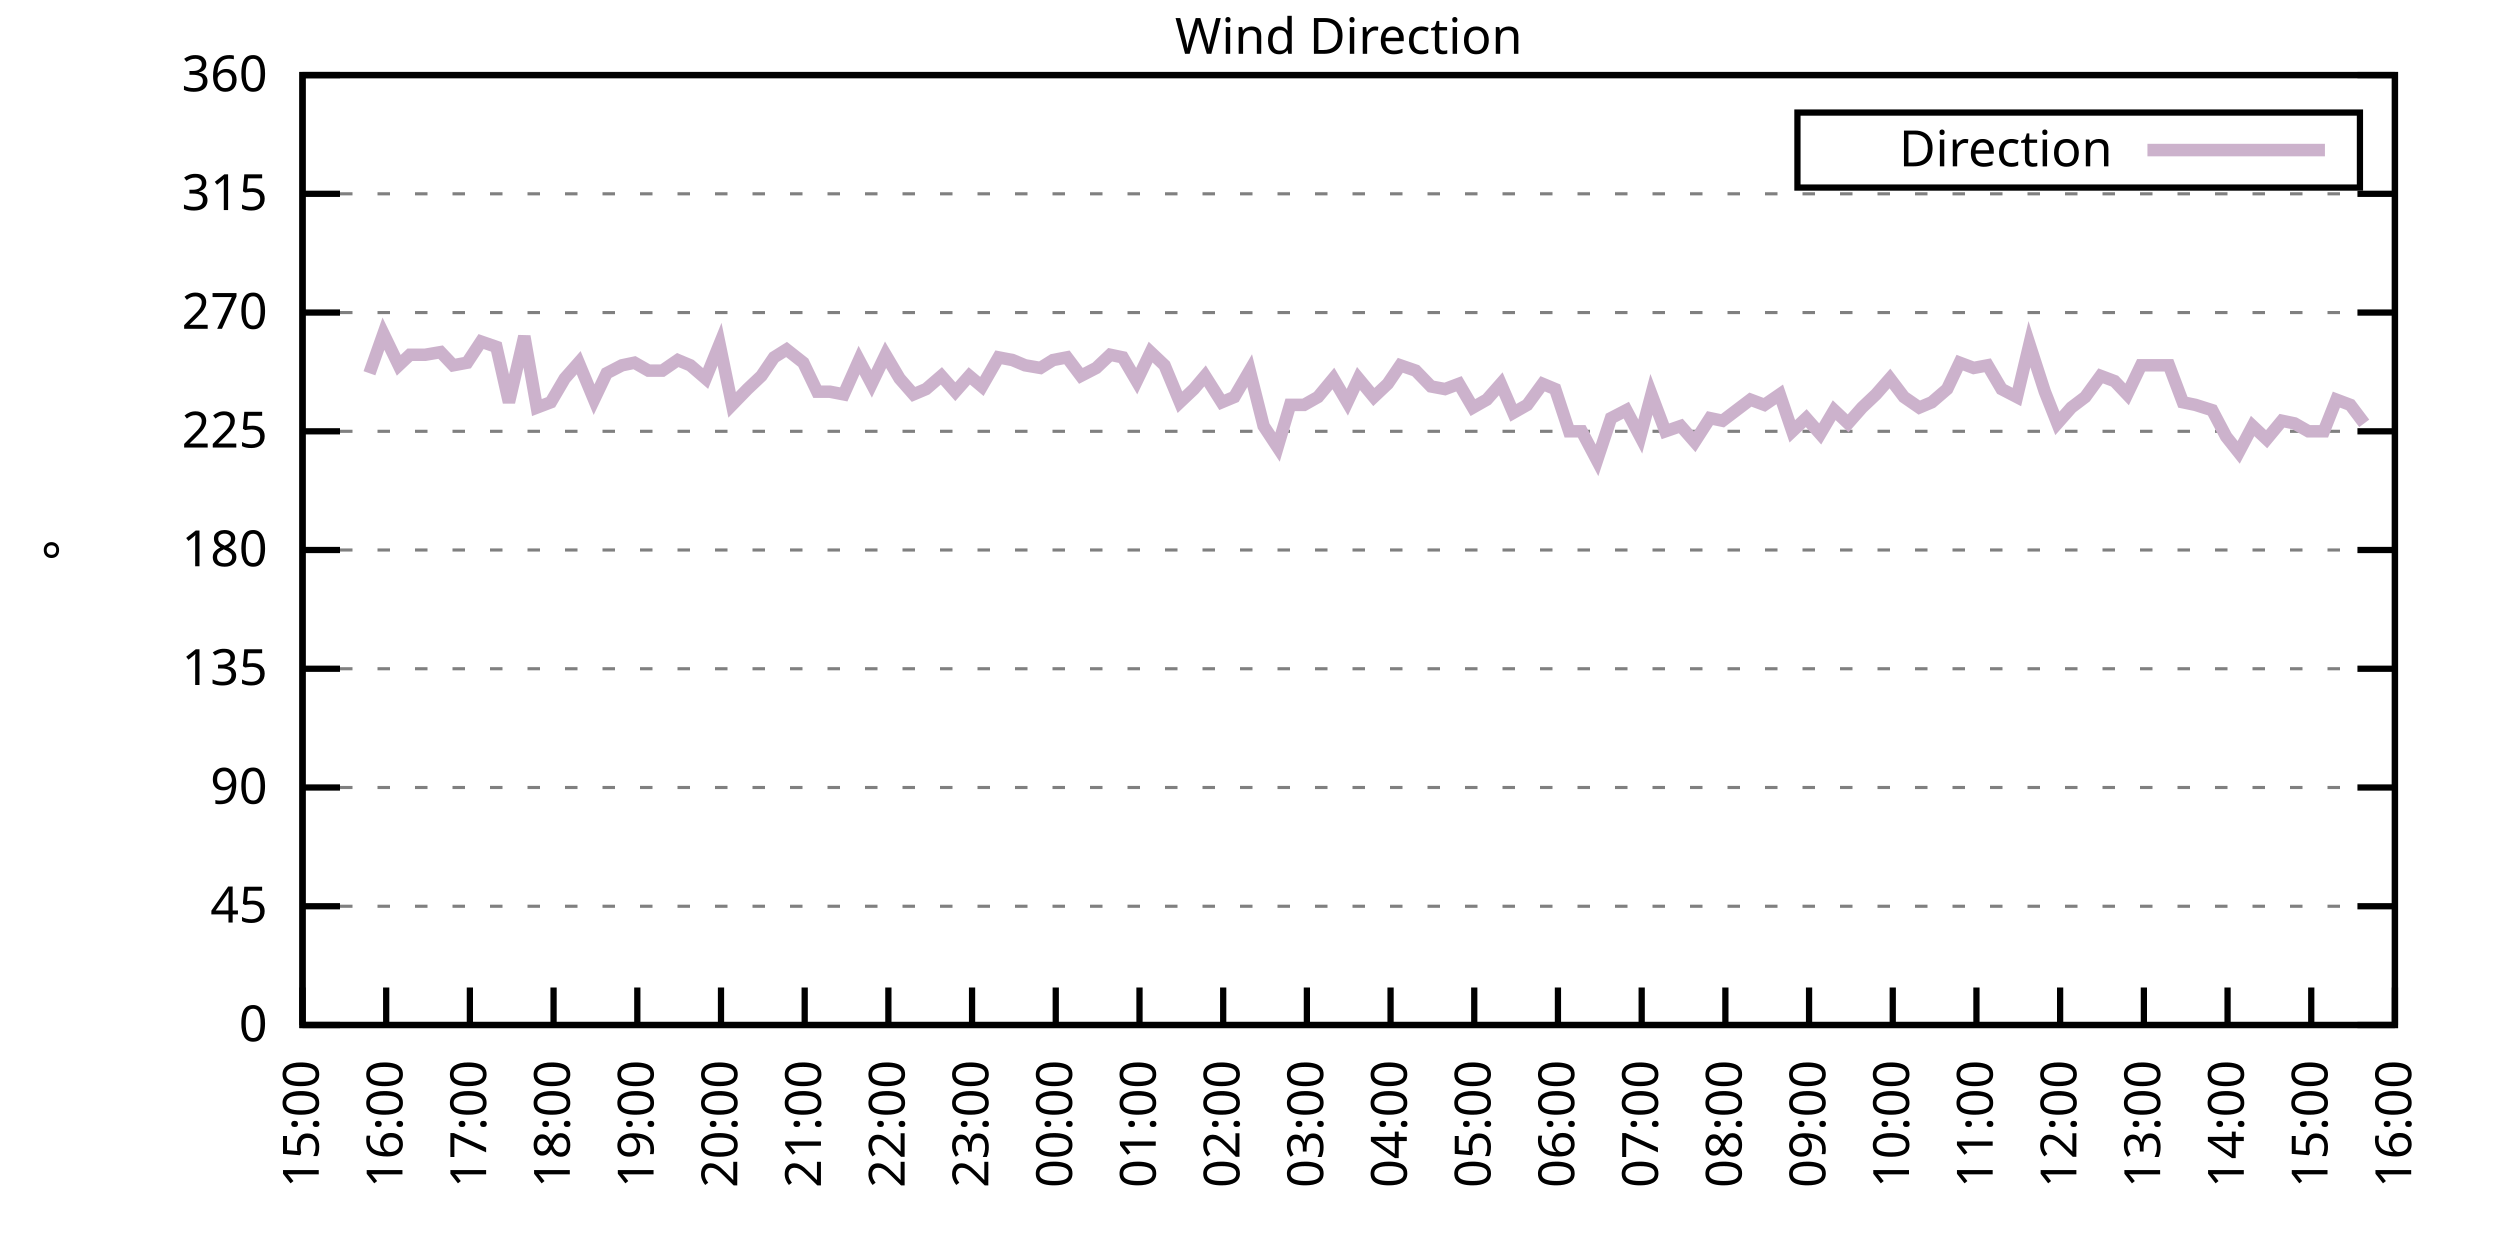
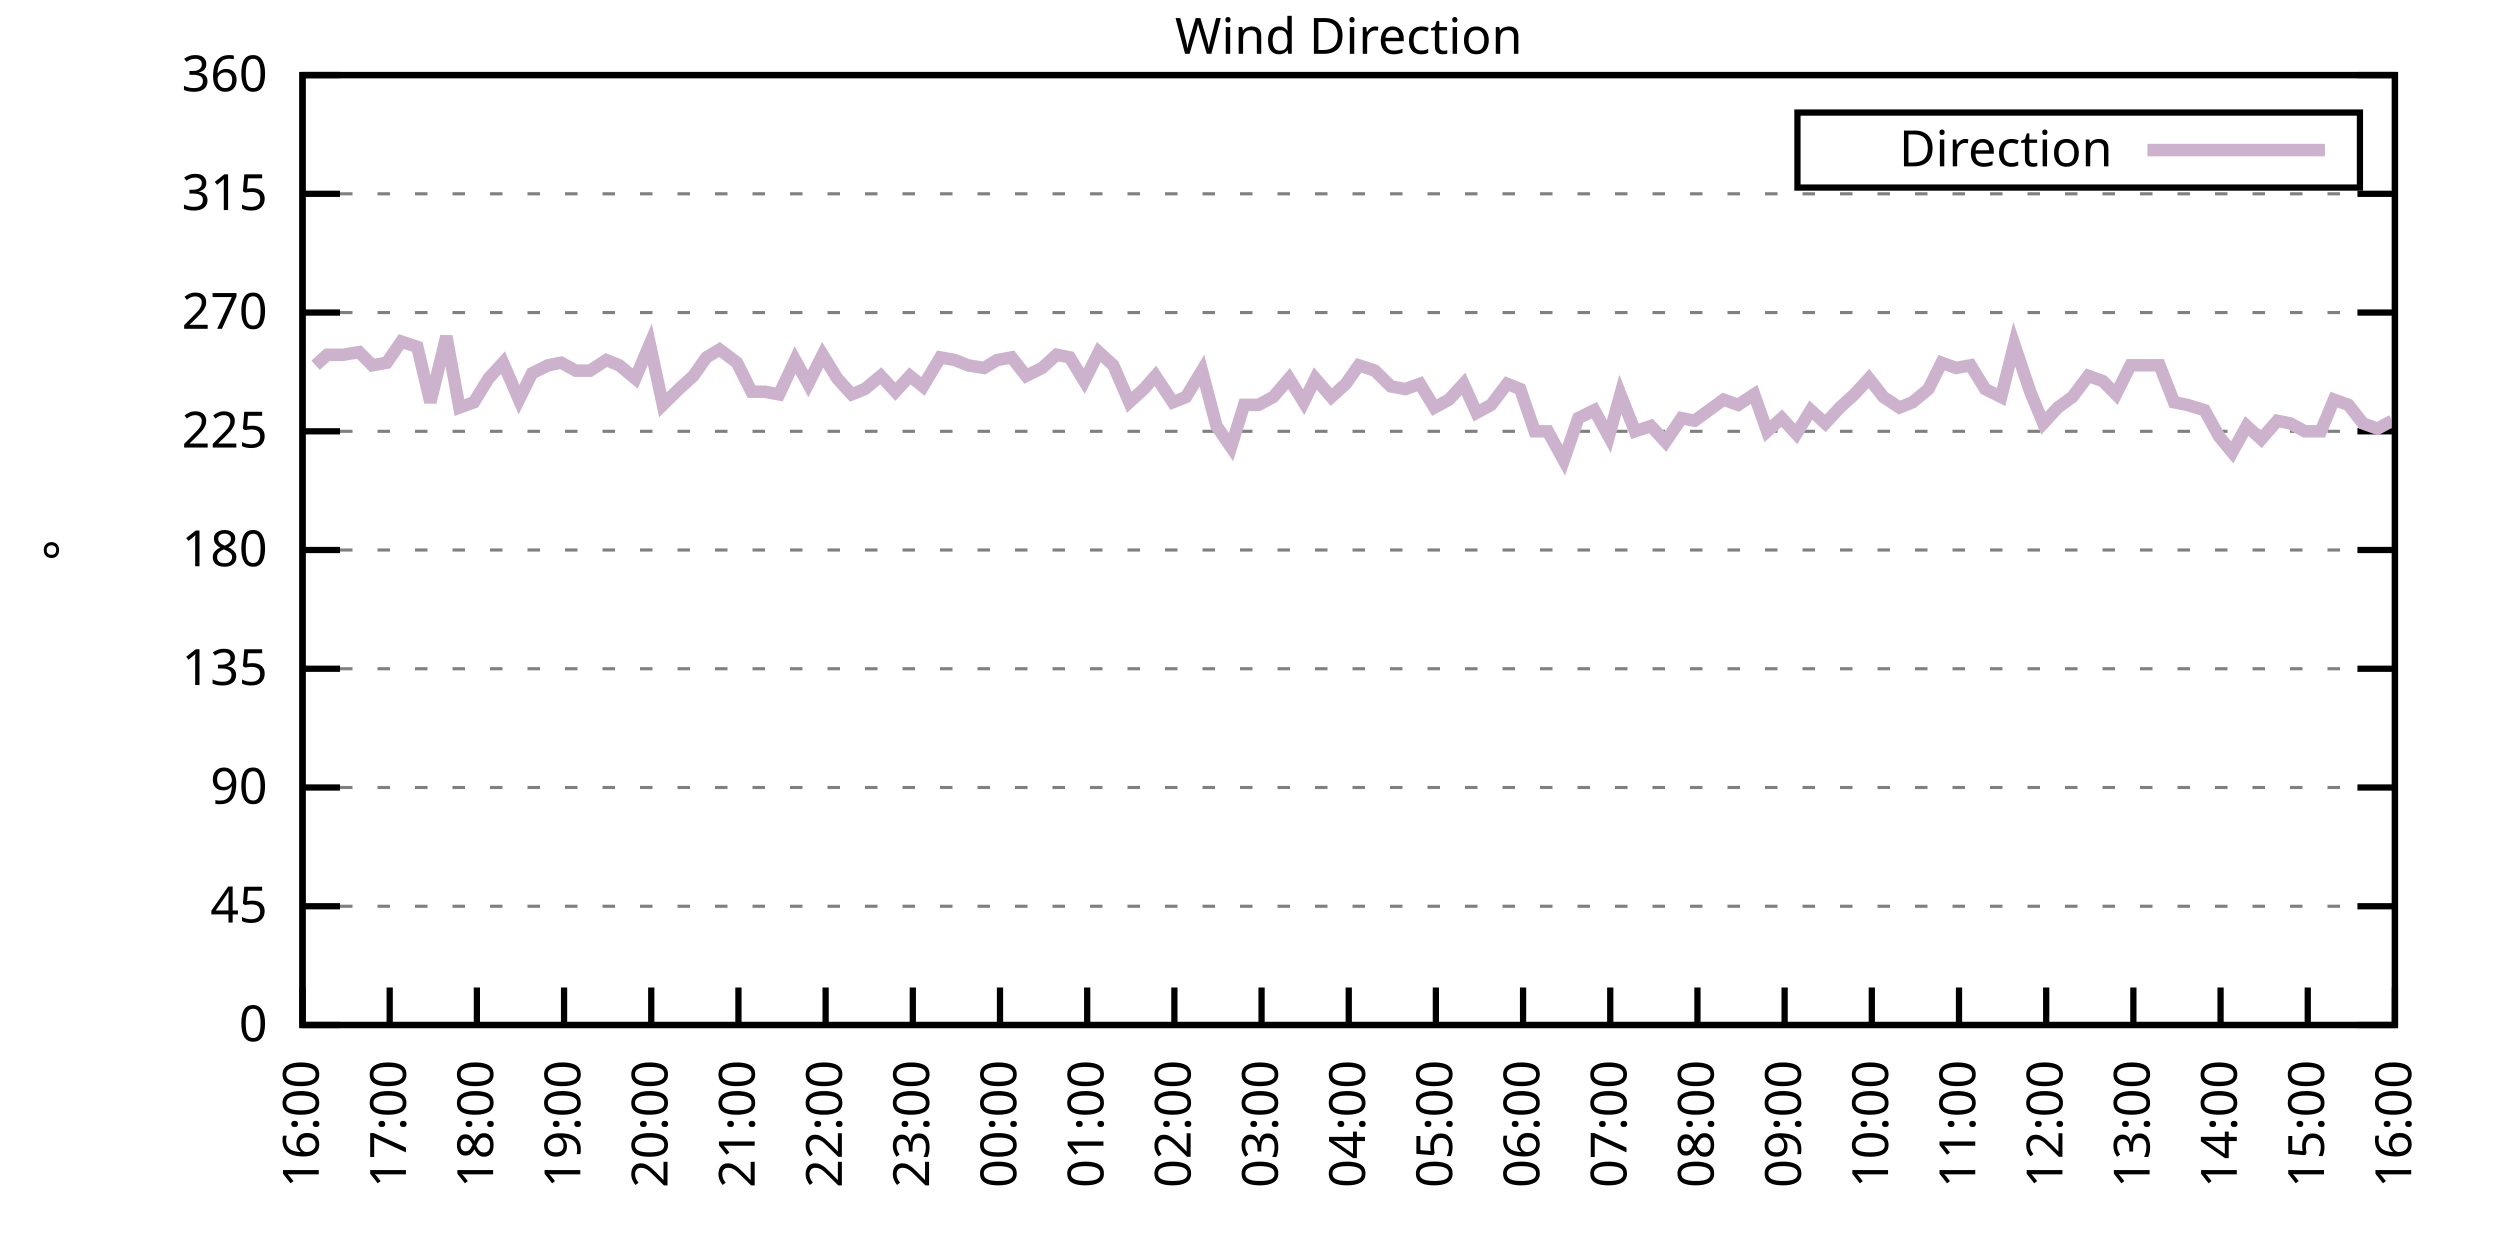
<svg xmlns="http://www.w3.org/2000/svg" xmlns:xlink="http://www.w3.org/1999/xlink" width="400" height="200" viewBox="0 0 400 200">
  <g id="gnuplot_canvas">
    <rect x="0" y="0" width="400" height="200" fill="none" />
    <defs>
      <circle id="gpDot" r="0.5" stroke-width="0.5" stroke="currentColor" />
      <path id="gpPt0" stroke-width="0.333" stroke="currentColor" d="M-1,0 h2 M0,-1 v2" />
      <path id="gpPt1" stroke-width="0.333" stroke="currentColor" d="M-1,-1 L1,1 M1,-1 L-1,1" />
      <path id="gpPt2" stroke-width="0.333" stroke="currentColor" d="M-1,0 L1,0 M0,-1 L0,1 M-1,-1 L1,1 M-1,1 L1,-1" />
      <rect id="gpPt3" stroke-width="0.333" stroke="currentColor" x="-1" y="-1" width="2" height="2" />
      <rect id="gpPt4" stroke-width="0.333" stroke="currentColor" fill="currentColor" x="-1" y="-1" width="2" height="2" />
      <circle id="gpPt5" stroke-width="0.333" stroke="currentColor" cx="0" cy="0" r="1" />
      <use xlink:href="#gpPt5" id="gpPt6" fill="currentColor" stroke="none" />
      <path id="gpPt7" stroke-width="0.333" stroke="currentColor" d="M0,-1.33 L-1.33,0.67 L1.33,0.67 z" />
      <use xlink:href="#gpPt7" id="gpPt8" fill="currentColor" stroke="none" />
      <use xlink:href="#gpPt7" id="gpPt9" stroke="currentColor" transform="rotate(180)" />
      <use xlink:href="#gpPt9" id="gpPt10" fill="currentColor" stroke="none" />
      <use xlink:href="#gpPt3" id="gpPt11" stroke="currentColor" transform="rotate(45)" />
      <use xlink:href="#gpPt11" id="gpPt12" fill="currentColor" stroke="none" />
      <path id="gpPt13" stroke-width="0.333" stroke="currentColor" d="M0,1.330 L1.265,0.411 L0.782,-1.067 L-0.782,-1.076 L-1.265,0.411 z" />
      <use xlink:href="#gpPt13" id="gpPt14" fill="currentColor" stroke="none" />
      <filter id="textbox" filterUnits="objectBoundingBox" x="0" y="0" height="1" width="1">
        <feFlood flood-color="white" flood-opacity="1" result="bgnd" />
        <feComposite in="SourceGraphic" in2="bgnd" operator="atop" />
      </filter>
      <filter id="greybox" filterUnits="objectBoundingBox" x="0" y="0" height="1" width="1">
        <feFlood flood-color="lightgrey" flood-opacity="1" result="grey" />
        <feComposite in="SourceGraphic" in2="grey" operator="atop" />
      </filter>
    </defs>
    <g fill="none" color="white" stroke="currentColor" stroke-width="1.00" stroke-linecap="butt" stroke-linejoin="miter">
</g>
    <g fill="none" color="black" stroke="currentColor" stroke-width="1.00" stroke-linecap="butt" stroke-linejoin="miter">
      <g stroke="none" shape-rendering="crispEdges">
        <polygon fill="rgb(255, 255, 255)" points="48.40,164.00 383.18,164.00 383.18,12.02 48.40,12.02 " />
      </g>
    </g>
    <g fill="none" color="black" stroke="currentColor" stroke-width="1.00" stroke-linecap="butt" stroke-linejoin="miter">
</g>
    <g fill="none" color="black" stroke="black" stroke-width="0.50" stroke-linecap="butt" stroke-linejoin="miter">
</g>
    <g fill="none" color="gray" stroke="currentColor" stroke-width="0.50" stroke-linecap="butt" stroke-linejoin="miter">
      <path stroke="gray" stroke-dasharray="2,4" class="gridline" d="M48.40,164.00 L383.19,164.00  " />
    </g>
    <g fill="none" color="gray" stroke="gray" stroke-width="1.00" stroke-linecap="butt" stroke-linejoin="miter">
</g>
    <g fill="none" color="black" stroke="currentColor" stroke-width="1.00" stroke-linecap="butt" stroke-linejoin="miter">
      <path stroke="black" d="M48.40,164.00 L54.40,164.00 M383.19,164.00 L377.19,164.00  " />
      <g transform="translate(42.80,166.60)" stroke="none" fill="black" font-family="Sans" font-size="8.00" text-anchor="end">
        <text>
          <tspan font-family="Sans"> 0</tspan>
        </text>
      </g>
    </g>
    <g fill="none" color="black" stroke="currentColor" stroke-width="1.00" stroke-linecap="butt" stroke-linejoin="miter">
</g>
    <g fill="none" color="black" stroke="black" stroke-width="0.50" stroke-linecap="butt" stroke-linejoin="miter">
</g>
    <g fill="none" color="gray" stroke="currentColor" stroke-width="0.50" stroke-linecap="butt" stroke-linejoin="miter">
      <path stroke="gray" stroke-dasharray="2,4" class="gridline" d="M48.40,145.00 L383.19,145.00  " />
    </g>
    <g fill="none" color="gray" stroke="gray" stroke-width="1.00" stroke-linecap="butt" stroke-linejoin="miter">
</g>
    <g fill="none" color="black" stroke="currentColor" stroke-width="1.00" stroke-linecap="butt" stroke-linejoin="miter">
      <path stroke="black" d="M48.40,145.00 L54.40,145.00 M383.19,145.00 L377.19,145.00  " />
      <g transform="translate(42.80,147.60)" stroke="none" fill="black" font-family="Sans" font-size="8.00" text-anchor="end">
        <text>
          <tspan font-family="Sans"> 45</tspan>
        </text>
      </g>
    </g>
    <g fill="none" color="black" stroke="currentColor" stroke-width="1.00" stroke-linecap="butt" stroke-linejoin="miter">
</g>
    <g fill="none" color="black" stroke="black" stroke-width="0.50" stroke-linecap="butt" stroke-linejoin="miter">
</g>
    <g fill="none" color="gray" stroke="currentColor" stroke-width="0.50" stroke-linecap="butt" stroke-linejoin="miter">
      <path stroke="gray" stroke-dasharray="2,4" class="gridline" d="M48.40,126.00 L383.19,126.00  " />
    </g>
    <g fill="none" color="gray" stroke="gray" stroke-width="1.00" stroke-linecap="butt" stroke-linejoin="miter">
</g>
    <g fill="none" color="black" stroke="currentColor" stroke-width="1.00" stroke-linecap="butt" stroke-linejoin="miter">
      <path stroke="black" d="M48.40,126.00 L54.40,126.00 M383.19,126.00 L377.19,126.00  " />
      <g transform="translate(42.80,128.60)" stroke="none" fill="black" font-family="Sans" font-size="8.00" text-anchor="end">
        <text>
          <tspan font-family="Sans"> 90</tspan>
        </text>
      </g>
    </g>
    <g fill="none" color="black" stroke="currentColor" stroke-width="1.00" stroke-linecap="butt" stroke-linejoin="miter">
</g>
    <g fill="none" color="black" stroke="black" stroke-width="0.50" stroke-linecap="butt" stroke-linejoin="miter">
</g>
    <g fill="none" color="gray" stroke="currentColor" stroke-width="0.50" stroke-linecap="butt" stroke-linejoin="miter">
      <path stroke="gray" stroke-dasharray="2,4" class="gridline" d="M48.40,107.00 L383.19,107.00  " />
    </g>
    <g fill="none" color="gray" stroke="gray" stroke-width="1.00" stroke-linecap="butt" stroke-linejoin="miter">
</g>
    <g fill="none" color="black" stroke="currentColor" stroke-width="1.00" stroke-linecap="butt" stroke-linejoin="miter">
      <path stroke="black" d="M48.40,107.00 L54.40,107.00 M383.19,107.00 L377.19,107.00  " />
      <g transform="translate(42.80,109.60)" stroke="none" fill="black" font-family="Sans" font-size="8.00" text-anchor="end">
        <text>
          <tspan font-family="Sans"> 135</tspan>
        </text>
      </g>
    </g>
    <g fill="none" color="black" stroke="currentColor" stroke-width="1.00" stroke-linecap="butt" stroke-linejoin="miter">
</g>
    <g fill="none" color="black" stroke="black" stroke-width="0.50" stroke-linecap="butt" stroke-linejoin="miter">
</g>
    <g fill="none" color="gray" stroke="currentColor" stroke-width="0.50" stroke-linecap="butt" stroke-linejoin="miter">
      <path stroke="gray" stroke-dasharray="2,4" class="gridline" d="M48.40,88.00 L383.19,88.00  " />
    </g>
    <g fill="none" color="gray" stroke="gray" stroke-width="1.00" stroke-linecap="butt" stroke-linejoin="miter">
</g>
    <g fill="none" color="black" stroke="currentColor" stroke-width="1.00" stroke-linecap="butt" stroke-linejoin="miter">
      <path stroke="black" d="M48.40,88.00 L54.40,88.00 M383.19,88.00 L377.19,88.00  " />
      <g transform="translate(42.80,90.60)" stroke="none" fill="black" font-family="Sans" font-size="8.00" text-anchor="end">
        <text>
          <tspan font-family="Sans"> 180</tspan>
        </text>
      </g>
    </g>
    <g fill="none" color="black" stroke="currentColor" stroke-width="1.00" stroke-linecap="butt" stroke-linejoin="miter">
</g>
    <g fill="none" color="black" stroke="black" stroke-width="0.50" stroke-linecap="butt" stroke-linejoin="miter">
</g>
    <g fill="none" color="gray" stroke="currentColor" stroke-width="0.50" stroke-linecap="butt" stroke-linejoin="miter">
      <path stroke="gray" stroke-dasharray="2,4" class="gridline" d="M48.40,69.01 L383.19,69.01  " />
    </g>
    <g fill="none" color="gray" stroke="gray" stroke-width="1.00" stroke-linecap="butt" stroke-linejoin="miter">
</g>
    <g fill="none" color="black" stroke="currentColor" stroke-width="1.00" stroke-linecap="butt" stroke-linejoin="miter">
      <path stroke="black" d="M48.40,69.01 L54.40,69.01 M383.19,69.01 L377.19,69.01  " />
      <g transform="translate(42.80,71.61)" stroke="none" fill="black" font-family="Sans" font-size="8.00" text-anchor="end">
        <text>
          <tspan font-family="Sans"> 225</tspan>
        </text>
      </g>
    </g>
    <g fill="none" color="black" stroke="currentColor" stroke-width="1.00" stroke-linecap="butt" stroke-linejoin="miter">
</g>
    <g fill="none" color="black" stroke="black" stroke-width="0.50" stroke-linecap="butt" stroke-linejoin="miter">
</g>
    <g fill="none" color="gray" stroke="currentColor" stroke-width="0.50" stroke-linecap="butt" stroke-linejoin="miter">
      <path stroke="gray" stroke-dasharray="2,4" class="gridline" d="M48.40,50.01 L383.19,50.01  " />
    </g>
    <g fill="none" color="gray" stroke="gray" stroke-width="1.00" stroke-linecap="butt" stroke-linejoin="miter">
</g>
    <g fill="none" color="black" stroke="currentColor" stroke-width="1.00" stroke-linecap="butt" stroke-linejoin="miter">
      <path stroke="black" d="M48.40,50.01 L54.40,50.01 M383.19,50.01 L377.19,50.01  " />
      <g transform="translate(42.80,52.61)" stroke="none" fill="black" font-family="Sans" font-size="8.00" text-anchor="end">
        <text>
          <tspan font-family="Sans"> 270</tspan>
        </text>
      </g>
    </g>
    <g fill="none" color="black" stroke="currentColor" stroke-width="1.00" stroke-linecap="butt" stroke-linejoin="miter">
</g>
    <g fill="none" color="black" stroke="black" stroke-width="0.50" stroke-linecap="butt" stroke-linejoin="miter">
</g>
    <g fill="none" color="gray" stroke="currentColor" stroke-width="0.50" stroke-linecap="butt" stroke-linejoin="miter">
      <path stroke="gray" stroke-dasharray="2,4" class="gridline" d="M48.40,31.01 L383.19,31.01  " />
    </g>
    <g fill="none" color="gray" stroke="gray" stroke-width="1.00" stroke-linecap="butt" stroke-linejoin="miter">
</g>
    <g fill="none" color="black" stroke="currentColor" stroke-width="1.00" stroke-linecap="butt" stroke-linejoin="miter">
      <path stroke="black" d="M48.40,31.01 L54.40,31.01 M383.19,31.01 L377.19,31.01  " />
      <g transform="translate(42.80,33.61)" stroke="none" fill="black" font-family="Sans" font-size="8.00" text-anchor="end">
        <text>
          <tspan font-family="Sans"> 315</tspan>
        </text>
      </g>
    </g>
    <g fill="none" color="black" stroke="currentColor" stroke-width="1.00" stroke-linecap="butt" stroke-linejoin="miter">
</g>
    <g fill="none" color="black" stroke="black" stroke-width="0.50" stroke-linecap="butt" stroke-linejoin="miter">
</g>
    <g fill="none" color="gray" stroke="currentColor" stroke-width="0.50" stroke-linecap="butt" stroke-linejoin="miter">
      <path stroke="gray" stroke-dasharray="2,4" class="gridline" d="M48.40,12.01 L383.19,12.01  " />
    </g>
    <g fill="none" color="gray" stroke="gray" stroke-width="1.00" stroke-linecap="butt" stroke-linejoin="miter">
</g>
    <g fill="none" color="black" stroke="currentColor" stroke-width="1.00" stroke-linecap="butt" stroke-linejoin="miter">
      <path stroke="black" d="M48.40,12.01 L54.40,12.01 M383.19,12.01 L377.19,12.01  " />
      <g transform="translate(42.80,14.61)" stroke="none" fill="black" font-family="Sans" font-size="8.00" text-anchor="end">
        <text>
          <tspan font-family="Sans"> 360</tspan>
        </text>
      </g>
    </g>
    <g fill="none" color="black" stroke="currentColor" stroke-width="1.00" stroke-linecap="butt" stroke-linejoin="miter">
      <path stroke="black" d="M48.40,164.00 L48.40,158.00  " />
      <g transform="translate(51.00,169.60) rotate(270.00)" stroke="none" fill="black" font-family="Sans" font-size="8.00" text-anchor="end">
        <text>
-           <tspan font-family="Sans">15:00</tspan>
-         </text>
-       </g>
-     </g>
-     <g fill="none" color="black" stroke="currentColor" stroke-width="1.00" stroke-linecap="butt" stroke-linejoin="miter">
-       <path stroke="black" d="M61.79,164.00 L61.79,158.00  " />
-       <g transform="translate(64.39,169.60) rotate(270.00)" stroke="none" fill="black" font-family="Sans" font-size="8.00" text-anchor="end">
-         <text>
          <tspan font-family="Sans">16:00</tspan>
        </text>
      </g>
    </g>
    <g fill="none" color="black" stroke="currentColor" stroke-width="1.00" stroke-linecap="butt" stroke-linejoin="miter">
-       <path stroke="black" d="M75.18,164.00 L75.18,158.00  " />
-       <g transform="translate(77.78,169.60) rotate(270.00)" stroke="none" fill="black" font-family="Sans" font-size="8.00" text-anchor="end">
+       <path stroke="black" d="M62.35,164.00 L62.35,158.00  " />
+       <g transform="translate(64.95,169.60) rotate(270.00)" stroke="none" fill="black" font-family="Sans" font-size="8.00" text-anchor="end">
        <text>
          <tspan font-family="Sans">17:00</tspan>
        </text>
      </g>
    </g>
    <g fill="none" color="black" stroke="currentColor" stroke-width="1.00" stroke-linecap="butt" stroke-linejoin="miter">
-       <path stroke="black" d="M88.57,164.00 L88.57,158.00  " />
-       <g transform="translate(91.17,169.60) rotate(270.00)" stroke="none" fill="black" font-family="Sans" font-size="8.00" text-anchor="end">
+       <path stroke="black" d="M76.30,164.00 L76.30,158.00  " />
+       <g transform="translate(78.90,169.60) rotate(270.00)" stroke="none" fill="black" font-family="Sans" font-size="8.00" text-anchor="end">
        <text>
          <tspan font-family="Sans">18:00</tspan>
        </text>
      </g>
    </g>
    <g fill="none" color="black" stroke="currentColor" stroke-width="1.00" stroke-linecap="butt" stroke-linejoin="miter">
-       <path stroke="black" d="M101.97,164.00 L101.97,158.00  " />
-       <g transform="translate(104.57,169.60) rotate(270.00)" stroke="none" fill="black" font-family="Sans" font-size="8.00" text-anchor="end">
+       <path stroke="black" d="M90.25,164.00 L90.25,158.00  " />
+       <g transform="translate(92.85,169.60) rotate(270.00)" stroke="none" fill="black" font-family="Sans" font-size="8.00" text-anchor="end">
        <text>
          <tspan font-family="Sans">19:00</tspan>
        </text>
      </g>
    </g>
    <g fill="none" color="black" stroke="currentColor" stroke-width="1.00" stroke-linecap="butt" stroke-linejoin="miter">
-       <path stroke="black" d="M115.36,164.00 L115.36,158.00  " />
-       <g transform="translate(117.96,169.60) rotate(270.00)" stroke="none" fill="black" font-family="Sans" font-size="8.00" text-anchor="end">
+       <path stroke="black" d="M104.20,164.00 L104.20,158.00  " />
+       <g transform="translate(106.80,169.60) rotate(270.00)" stroke="none" fill="black" font-family="Sans" font-size="8.00" text-anchor="end">
        <text>
          <tspan font-family="Sans">20:00</tspan>
        </text>
      </g>
    </g>
    <g fill="none" color="black" stroke="currentColor" stroke-width="1.00" stroke-linecap="butt" stroke-linejoin="miter">
-       <path stroke="black" d="M128.75,164.00 L128.75,158.00  " />
-       <g transform="translate(131.35,169.60) rotate(270.00)" stroke="none" fill="black" font-family="Sans" font-size="8.00" text-anchor="end">
+       <path stroke="black" d="M118.15,164.00 L118.15,158.00  " />
+       <g transform="translate(120.75,169.60) rotate(270.00)" stroke="none" fill="black" font-family="Sans" font-size="8.00" text-anchor="end">
        <text>
          <tspan font-family="Sans">21:00</tspan>
        </text>
      </g>
    </g>
    <g fill="none" color="black" stroke="currentColor" stroke-width="1.00" stroke-linecap="butt" stroke-linejoin="miter">
-       <path stroke="black" d="M142.14,164.00 L142.14,158.00  " />
-       <g transform="translate(144.74,169.60) rotate(270.00)" stroke="none" fill="black" font-family="Sans" font-size="8.00" text-anchor="end">
+       <path stroke="black" d="M132.10,164.00 L132.10,158.00  " />
+       <g transform="translate(134.70,169.60) rotate(270.00)" stroke="none" fill="black" font-family="Sans" font-size="8.00" text-anchor="end">
        <text>
          <tspan font-family="Sans">22:00</tspan>
        </text>
      </g>
    </g>
    <g fill="none" color="black" stroke="currentColor" stroke-width="1.00" stroke-linecap="butt" stroke-linejoin="miter">
-       <path stroke="black" d="M155.53,164.00 L155.53,158.00  " />
-       <g transform="translate(158.13,169.60) rotate(270.00)" stroke="none" fill="black" font-family="Sans" font-size="8.00" text-anchor="end">
+       <path stroke="black" d="M146.05,164.00 L146.05,158.00  " />
+       <g transform="translate(148.65,169.60) rotate(270.00)" stroke="none" fill="black" font-family="Sans" font-size="8.00" text-anchor="end">
        <text>
          <tspan font-family="Sans">23:00</tspan>
        </text>
      </g>
    </g>
    <g fill="none" color="black" stroke="currentColor" stroke-width="1.00" stroke-linecap="butt" stroke-linejoin="miter">
-       <path stroke="black" d="M168.92,164.00 L168.92,158.00  " />
-       <g transform="translate(171.52,169.60) rotate(270.00)" stroke="none" fill="black" font-family="Sans" font-size="8.00" text-anchor="end">
+       <path stroke="black" d="M160.00,164.00 L160.00,158.00  " />
+       <g transform="translate(162.60,169.60) rotate(270.00)" stroke="none" fill="black" font-family="Sans" font-size="8.00" text-anchor="end">
        <text>
          <tspan font-family="Sans">00:00</tspan>
        </text>
      </g>
    </g>
    <g fill="none" color="black" stroke="currentColor" stroke-width="1.00" stroke-linecap="butt" stroke-linejoin="miter">
-       <path stroke="black" d="M182.32,164.00 L182.32,158.00  " />
-       <g transform="translate(184.92,169.60) rotate(270.00)" stroke="none" fill="black" font-family="Sans" font-size="8.00" text-anchor="end">
+       <path stroke="black" d="M173.95,164.00 L173.95,158.00  " />
+       <g transform="translate(176.55,169.60) rotate(270.00)" stroke="none" fill="black" font-family="Sans" font-size="8.00" text-anchor="end">
        <text>
          <tspan font-family="Sans">01:00</tspan>
        </text>
      </g>
    </g>
    <g fill="none" color="black" stroke="currentColor" stroke-width="1.00" stroke-linecap="butt" stroke-linejoin="miter">
-       <path stroke="black" d="M195.71,164.00 L195.71,158.00  " />
-       <g transform="translate(198.31,169.60) rotate(270.00)" stroke="none" fill="black" font-family="Sans" font-size="8.00" text-anchor="end">
+       <path stroke="black" d="M187.90,164.00 L187.90,158.00  " />
+       <g transform="translate(190.50,169.60) rotate(270.00)" stroke="none" fill="black" font-family="Sans" font-size="8.00" text-anchor="end">
        <text>
          <tspan font-family="Sans">02:00</tspan>
        </text>
      </g>
    </g>
    <g fill="none" color="black" stroke="currentColor" stroke-width="1.00" stroke-linecap="butt" stroke-linejoin="miter">
-       <path stroke="black" d="M209.10,164.00 L209.10,158.00  " />
-       <g transform="translate(211.70,169.60) rotate(270.00)" stroke="none" fill="black" font-family="Sans" font-size="8.00" text-anchor="end">
+       <path stroke="black" d="M201.85,164.00 L201.85,158.00  " />
+       <g transform="translate(204.45,169.60) rotate(270.00)" stroke="none" fill="black" font-family="Sans" font-size="8.00" text-anchor="end">
        <text>
          <tspan font-family="Sans">03:00</tspan>
        </text>
      </g>
    </g>
    <g fill="none" color="black" stroke="currentColor" stroke-width="1.00" stroke-linecap="butt" stroke-linejoin="miter">
-       <path stroke="black" d="M222.49,164.00 L222.49,158.00  " />
-       <g transform="translate(225.09,169.60) rotate(270.00)" stroke="none" fill="black" font-family="Sans" font-size="8.00" text-anchor="end">
+       <path stroke="black" d="M215.80,164.00 L215.80,158.00  " />
+       <g transform="translate(218.40,169.60) rotate(270.00)" stroke="none" fill="black" font-family="Sans" font-size="8.00" text-anchor="end">
        <text>
          <tspan font-family="Sans">04:00</tspan>
        </text>
      </g>
    </g>
    <g fill="none" color="black" stroke="currentColor" stroke-width="1.00" stroke-linecap="butt" stroke-linejoin="miter">
-       <path stroke="black" d="M235.88,164.00 L235.88,158.00  " />
-       <g transform="translate(238.48,169.60) rotate(270.00)" stroke="none" fill="black" font-family="Sans" font-size="8.00" text-anchor="end">
+       <path stroke="black" d="M229.74,164.00 L229.74,158.00  " />
+       <g transform="translate(232.34,169.60) rotate(270.00)" stroke="none" fill="black" font-family="Sans" font-size="8.00" text-anchor="end">
        <text>
          <tspan font-family="Sans">05:00</tspan>
        </text>
      </g>
    </g>
    <g fill="none" color="black" stroke="currentColor" stroke-width="1.00" stroke-linecap="butt" stroke-linejoin="miter">
-       <path stroke="black" d="M249.27,164.00 L249.27,158.00  " />
-       <g transform="translate(251.87,169.60) rotate(270.00)" stroke="none" fill="black" font-family="Sans" font-size="8.00" text-anchor="end">
+       <path stroke="black" d="M243.69,164.00 L243.69,158.00  " />
+       <g transform="translate(246.29,169.60) rotate(270.00)" stroke="none" fill="black" font-family="Sans" font-size="8.00" text-anchor="end">
        <text>
          <tspan font-family="Sans">06:00</tspan>
        </text>
      </g>
    </g>
    <g fill="none" color="black" stroke="currentColor" stroke-width="1.00" stroke-linecap="butt" stroke-linejoin="miter">
-       <path stroke="black" d="M262.67,164.00 L262.67,158.00  " />
-       <g transform="translate(265.27,169.60) rotate(270.00)" stroke="none" fill="black" font-family="Sans" font-size="8.00" text-anchor="end">
+       <path stroke="black" d="M257.64,164.00 L257.64,158.00  " />
+       <g transform="translate(260.24,169.60) rotate(270.00)" stroke="none" fill="black" font-family="Sans" font-size="8.00" text-anchor="end">
        <text>
          <tspan font-family="Sans">07:00</tspan>
        </text>
      </g>
    </g>
    <g fill="none" color="black" stroke="currentColor" stroke-width="1.00" stroke-linecap="butt" stroke-linejoin="miter">
-       <path stroke="black" d="M276.06,164.00 L276.06,158.00  " />
-       <g transform="translate(278.66,169.60) rotate(270.00)" stroke="none" fill="black" font-family="Sans" font-size="8.00" text-anchor="end">
+       <path stroke="black" d="M271.59,164.00 L271.59,158.00  " />
+       <g transform="translate(274.19,169.60) rotate(270.00)" stroke="none" fill="black" font-family="Sans" font-size="8.00" text-anchor="end">
        <text>
          <tspan font-family="Sans">08:00</tspan>
        </text>
      </g>
    </g>
    <g fill="none" color="black" stroke="currentColor" stroke-width="1.00" stroke-linecap="butt" stroke-linejoin="miter">
-       <path stroke="black" d="M289.45,164.00 L289.45,158.00  " />
-       <g transform="translate(292.05,169.60) rotate(270.00)" stroke="none" fill="black" font-family="Sans" font-size="8.00" text-anchor="end">
+       <path stroke="black" d="M285.54,164.00 L285.54,158.00  " />
+       <g transform="translate(288.14,169.60) rotate(270.00)" stroke="none" fill="black" font-family="Sans" font-size="8.00" text-anchor="end">
        <text>
          <tspan font-family="Sans">09:00</tspan>
        </text>
      </g>
    </g>
    <g fill="none" color="black" stroke="currentColor" stroke-width="1.00" stroke-linecap="butt" stroke-linejoin="miter">
-       <path stroke="black" d="M302.84,164.00 L302.84,158.00  " />
-       <g transform="translate(305.44,169.60) rotate(270.00)" stroke="none" fill="black" font-family="Sans" font-size="8.00" text-anchor="end">
+       <path stroke="black" d="M299.49,164.00 L299.49,158.00  " />
+       <g transform="translate(302.09,169.60) rotate(270.00)" stroke="none" fill="black" font-family="Sans" font-size="8.00" text-anchor="end">
        <text>
          <tspan font-family="Sans">10:00</tspan>
        </text>
      </g>
    </g>
    <g fill="none" color="black" stroke="currentColor" stroke-width="1.00" stroke-linecap="butt" stroke-linejoin="miter">
-       <path stroke="black" d="M316.23,164.00 L316.23,158.00  " />
-       <g transform="translate(318.83,169.60) rotate(270.00)" stroke="none" fill="black" font-family="Sans" font-size="8.00" text-anchor="end">
+       <path stroke="black" d="M313.44,164.00 L313.44,158.00  " />
+       <g transform="translate(316.04,169.60) rotate(270.00)" stroke="none" fill="black" font-family="Sans" font-size="8.00" text-anchor="end">
        <text>
          <tspan font-family="Sans">11:00</tspan>
        </text>
      </g>
    </g>
    <g fill="none" color="black" stroke="currentColor" stroke-width="1.00" stroke-linecap="butt" stroke-linejoin="miter">
-       <path stroke="black" d="M329.62,164.00 L329.62,158.00  " />
-       <g transform="translate(332.22,169.60) rotate(270.00)" stroke="none" fill="black" font-family="Sans" font-size="8.00" text-anchor="end">
+       <path stroke="black" d="M327.39,164.00 L327.39,158.00  " />
+       <g transform="translate(329.99,169.60) rotate(270.00)" stroke="none" fill="black" font-family="Sans" font-size="8.00" text-anchor="end">
        <text>
          <tspan font-family="Sans">12:00</tspan>
        </text>
      </g>
    </g>
    <g fill="none" color="black" stroke="currentColor" stroke-width="1.00" stroke-linecap="butt" stroke-linejoin="miter">
-       <path stroke="black" d="M343.02,164.00 L343.02,158.00  " />
-       <g transform="translate(345.62,169.60) rotate(270.00)" stroke="none" fill="black" font-family="Sans" font-size="8.00" text-anchor="end">
+       <path stroke="black" d="M341.34,164.00 L341.34,158.00  " />
+       <g transform="translate(343.94,169.60) rotate(270.00)" stroke="none" fill="black" font-family="Sans" font-size="8.00" text-anchor="end">
        <text>
          <tspan font-family="Sans">13:00</tspan>
        </text>
      </g>
    </g>
    <g fill="none" color="black" stroke="currentColor" stroke-width="1.00" stroke-linecap="butt" stroke-linejoin="miter">
-       <path stroke="black" d="M356.41,164.00 L356.41,158.00  " />
-       <g transform="translate(359.01,169.60) rotate(270.00)" stroke="none" fill="black" font-family="Sans" font-size="8.00" text-anchor="end">
+       <path stroke="black" d="M355.29,164.00 L355.29,158.00  " />
+       <g transform="translate(357.89,169.60) rotate(270.00)" stroke="none" fill="black" font-family="Sans" font-size="8.00" text-anchor="end">
        <text>
          <tspan font-family="Sans">14:00</tspan>
        </text>
      </g>
    </g>
    <g fill="none" color="black" stroke="currentColor" stroke-width="1.00" stroke-linecap="butt" stroke-linejoin="miter">
-       <path stroke="black" d="M369.80,164.00 L369.80,158.00  " />
-       <g transform="translate(372.40,169.60) rotate(270.00)" stroke="none" fill="black" font-family="Sans" font-size="8.00" text-anchor="end">
+       <path stroke="black" d="M369.24,164.00 L369.24,158.00  " />
+       <g transform="translate(371.84,169.60) rotate(270.00)" stroke="none" fill="black" font-family="Sans" font-size="8.00" text-anchor="end">
        <text>
          <tspan font-family="Sans">15:00</tspan>
        </text>
      </g>
    </g>
    <g fill="none" color="black" stroke="currentColor" stroke-width="1.00" stroke-linecap="butt" stroke-linejoin="miter">
      <path stroke="black" d="M383.19,164.00 L383.19,158.00  " />
      <g transform="translate(385.79,169.60) rotate(270.00)" stroke="none" fill="black" font-family="Sans" font-size="8.00" text-anchor="end">
        <text>
          <tspan font-family="Sans">16:00</tspan>
        </text>
      </g>
    </g>
    <g fill="none" color="black" stroke="currentColor" stroke-width="1.00" stroke-linecap="butt" stroke-linejoin="miter">
</g>
    <g fill="none" color="black" stroke="currentColor" stroke-width="1.00" stroke-linecap="butt" stroke-linejoin="miter">
      <path stroke="black" d="M48.40,12.01 L48.40,164.00 L383.19,164.00 L383.19,12.01 L48.40,12.01 Z  " />
    </g>
    <g fill="none" color="black" stroke="currentColor" stroke-width="1.00" stroke-linecap="butt" stroke-linejoin="miter">
</g>
    <g fill="none" color="black" stroke="currentColor" stroke-width="1.00" stroke-linecap="butt" stroke-linejoin="miter">
      <path stroke="black" d="M287.59,30.01 L287.59,18.01 L377.59,18.01 L377.59,30.01 L287.59,30.01 Z  " />
    </g>
    <g id="Wind_direction_plot_1">
      <g fill="none" color="white" stroke="black" stroke-width="2.00" stroke-linecap="butt" stroke-linejoin="miter">
</g>
      <g fill="none" color="black" stroke="currentColor" stroke-width="2.00" stroke-linecap="butt" stroke-linejoin="miter">
        <g transform="translate(337.99,26.61)" stroke="none" fill="black" font-family="Sans" font-size="8.00" text-anchor="end">
          <text>
            <tspan font-family="Sans">Direction</tspan>
          </text>
        </g>
      </g>
      <g fill="none" color="black" stroke="currentColor" stroke-width="2.00" stroke-linecap="butt" stroke-linejoin="miter">
-         <path stroke="rgb(204, 178, 204)" d="M343.59,24.01 L371.99,24.01 M59.11,59.72 L61.35,53.39 L63.80,58.45 L65.59,56.76 L68.04,56.76 L70.50,56.34   L72.50,58.45 L74.74,58.03 L76.97,54.65 L79.42,55.50 L81.43,64.36 L83.89,53.81 L85.90,65.21 L88.13,64.36   L90.36,60.56 L92.59,58.03 L95.05,63.94 L97.06,59.72 L99.51,58.45 L101.52,58.03 L103.75,59.30 L105.98,59.30   L108.44,57.61 L110.45,58.45 L112.90,60.56 L115.13,55.07 L117.14,64.78 L119.60,62.25 L121.83,60.14 L123.84,57.18   L125.85,55.92 L128.53,58.03 L130.76,62.67 L132.77,62.67 L135.00,63.10 L137.45,57.61 L139.46,61.41 L141.69,56.76   L143.93,60.56 L146.16,63.10 L148.17,62.25 L150.62,60.14 L152.85,62.67 L155.09,60.14 L157.10,61.83 L159.77,57.18   L162.01,57.61 L164.01,58.45 L166.47,58.87 L168.48,57.61 L170.71,57.18 L172.94,60.14 L175.40,58.87 L177.63,56.76   L179.64,57.18 L181.87,60.98 L184.10,56.34 L186.33,58.45 L188.79,64.36 L191.02,62.25 L192.81,60.14 L195.48,64.36   L197.49,63.52 L199.95,59.30 L202.18,68.16 L204.41,71.54 L206.42,64.78 L208.65,64.78 L210.88,63.52 L213.34,60.56   L215.57,64.36 L217.36,60.56 L219.81,63.52 L222.04,61.41 L224.05,58.45 L226.51,59.30 L228.96,61.83 L231.20,62.25   L233.43,61.41 L235.66,65.21 L237.89,63.94 L240.12,61.41 L242.13,66.05 L244.36,64.78 L246.82,61.41 L248.83,62.25   L251.06,69.01 L253.07,69.01 L255.52,73.65 L257.76,66.90 L260.21,65.63 L262.44,69.85 L264.23,63.10 L266.46,69.01   L268.92,68.16 L271.15,70.70 L273.60,66.90 L275.61,67.32 L277.84,65.63 L280.07,63.94 L282.31,64.78 L284.76,63.10   L286.77,69.01 L289.00,66.90 L291.23,69.43 L293.47,65.63 L295.70,67.74 L297.93,65.21 L300.16,63.10 L302.39,60.56   L304.63,63.52 L307.08,65.21 L309.09,64.36 L311.54,62.25 L313.55,58.03 L315.79,58.87 L318.02,58.45 L320.25,62.25   L322.70,63.52 L324.71,55.07 L327.17,62.67 L329.18,67.74 L331.41,65.21 L333.64,63.52 L336.10,60.14 L338.33,60.98   L340.34,63.10 L342.57,58.45 L344.80,58.45 L347.03,58.45 L349.26,64.36 L351.27,64.78 L353.95,65.63 L356.18,69.85   L358.19,72.38 L360.42,68.16 L362.66,70.27 L365.11,67.32 L367.12,67.74 L369.35,69.01 L371.81,69.01 L373.82,63.94   L376.05,64.78 L378.28,67.74  " />
+         <path stroke="rgb(204, 178, 204)" d="M343.59,24.01 L371.99,24.01 M50.49,58.45 L52.35,56.76 L54.91,56.76 L57.47,56.34 L59.56,58.45 L61.88,58.03   L64.21,54.65 L66.77,55.50 L68.86,64.36 L71.42,53.81 L73.51,65.21 L75.83,64.36 L78.16,60.56 L80.48,58.03   L83.04,63.94 L85.13,59.72 L87.69,58.45 L89.78,58.03 L92.11,59.30 L94.43,59.30 L96.99,57.61 L99.08,58.45   L101.64,60.56 L103.97,55.07 L106.06,64.78 L108.62,62.25 L110.94,60.14 L113.03,57.18 L115.13,55.92 L117.92,58.03   L120.24,62.67 L122.33,62.67 L124.66,63.10 L127.22,57.61 L129.31,61.41 L131.63,56.76 L133.96,60.56 L136.28,63.10   L138.37,62.25 L140.93,60.14 L143.26,62.67 L145.58,60.14 L147.67,61.83 L150.46,57.18 L152.79,57.61 L154.88,58.45   L157.44,58.87 L159.53,57.61 L161.86,57.18 L164.18,60.14 L166.74,58.87 L169.06,56.76 L171.16,57.18 L173.48,60.98   L175.81,56.34 L178.13,58.45 L180.69,64.36 L183.01,62.25 L184.87,60.14 L187.66,64.36 L189.76,63.52 L192.31,59.30   L194.64,68.16 L196.96,71.54 L199.06,64.78 L201.38,64.78 L203.71,63.52 L206.26,60.56 L208.59,64.36 L210.45,60.56   L213.01,63.52 L215.33,61.41 L217.42,58.45 L219.98,59.30 L222.54,61.83 L224.86,62.25 L227.19,61.41 L229.51,65.21   L231.84,63.94 L234.16,61.41 L236.25,66.05 L238.58,64.78 L241.14,61.41 L243.23,62.25 L245.55,69.01 L247.65,69.01   L250.20,73.65 L252.53,66.90 L255.09,65.63 L257.41,69.85 L259.27,63.10 L261.60,69.01 L264.15,68.16 L266.48,70.70   L269.04,66.90 L271.13,67.32 L273.45,65.63 L275.78,63.94 L278.10,64.78 L280.66,63.10 L282.75,69.01 L285.08,66.90   L287.40,69.43 L289.73,65.63 L292.05,67.74 L294.38,65.21 L296.70,63.10 L299.03,60.56 L301.35,63.52 L303.91,65.21   L306.00,64.36 L308.56,62.25 L310.65,58.03 L312.98,58.87 L315.30,58.45 L317.63,62.25 L320.18,63.52 L322.28,55.07   L324.83,62.67 L326.93,67.74 L329.25,65.21 L331.58,63.52 L334.13,60.14 L336.46,60.98 L338.55,63.10 L340.88,58.45   L343.20,58.45 L345.53,58.45 L347.85,64.36 L349.94,64.78 L352.73,65.63 L355.06,69.85 L357.15,72.38 L359.48,68.16   L361.80,70.27 L364.36,67.32 L366.45,67.74 L368.78,69.01 L371.33,69.01 L373.43,63.94 L375.75,64.78 L378.08,67.74   L380.40,68.58 L382.73,67.32  " />
      </g>
    </g>
    <g fill="none" color="black" stroke="currentColor" stroke-width="2.00" stroke-linecap="butt" stroke-linejoin="miter">
</g>
    <g fill="none" color="black" stroke="black" stroke-width="1.00" stroke-linecap="butt" stroke-linejoin="miter">
</g>
    <g fill="none" color="black" stroke="currentColor" stroke-width="1.00" stroke-linecap="butt" stroke-linejoin="miter">
      <path stroke="black" d="M48.40,12.01 L48.40,164.00 L383.19,164.00 L383.19,12.01 L48.40,12.01 Z  " />
      <g transform="translate(12.80,88.01) rotate(270.00)" stroke="none" fill="black" font-family="Sans" font-size="8.00" text-anchor="middle">
        <text>
          <tspan font-family="Sans">°</tspan>
        </text>
      </g>
    </g>
    <g fill="none" color="black" stroke="currentColor" stroke-width="1.00" stroke-linecap="butt" stroke-linejoin="miter">
</g>
    <g fill="none" color="black" stroke="currentColor" stroke-width="1.00" stroke-linecap="butt" stroke-linejoin="miter">
      <g transform="translate(215.79,8.61)" stroke="none" fill="black" font-family="Sans" font-size="8.00" text-anchor="middle">
        <text>
          <tspan font-family="Sans">Wind Direction</tspan>
        </text>
      </g>
    </g>
    <g fill="none" color="black" stroke="currentColor" stroke-width="1.00" stroke-linecap="butt" stroke-linejoin="miter">
</g>
  </g>
</svg>
